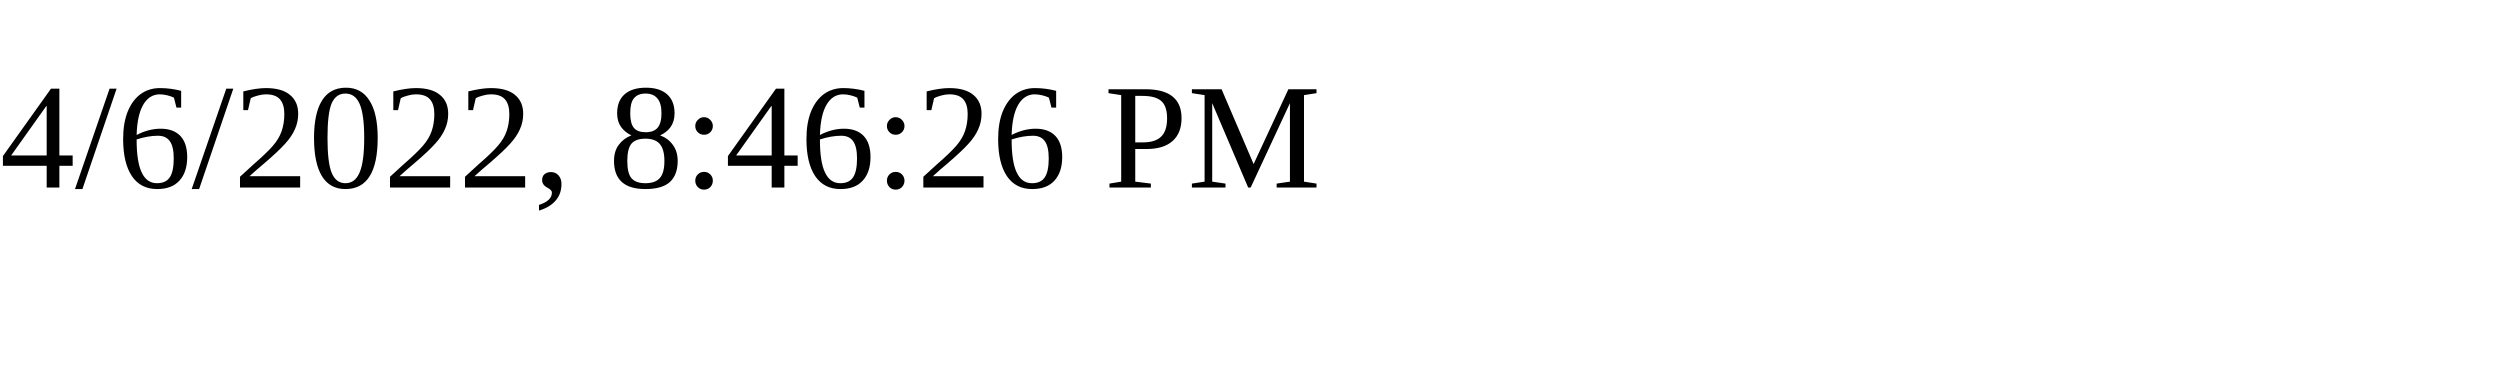
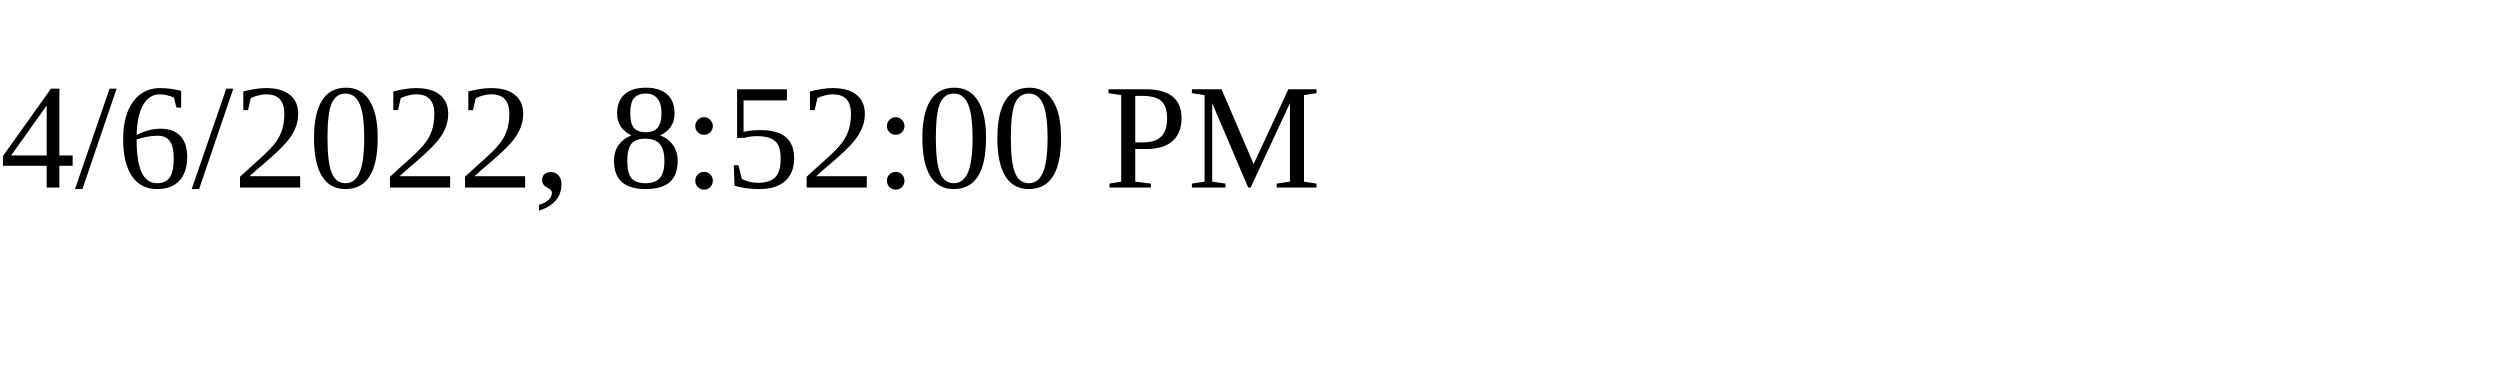
<svg xmlns="http://www.w3.org/2000/svg" height="30" width="200">
-   <text x="0" y="15">4/6/2022, 8:46:26 PM</text>
+   <text x="0" y="15">4/6/2022, 8:52:00 PM</text>
</svg>
